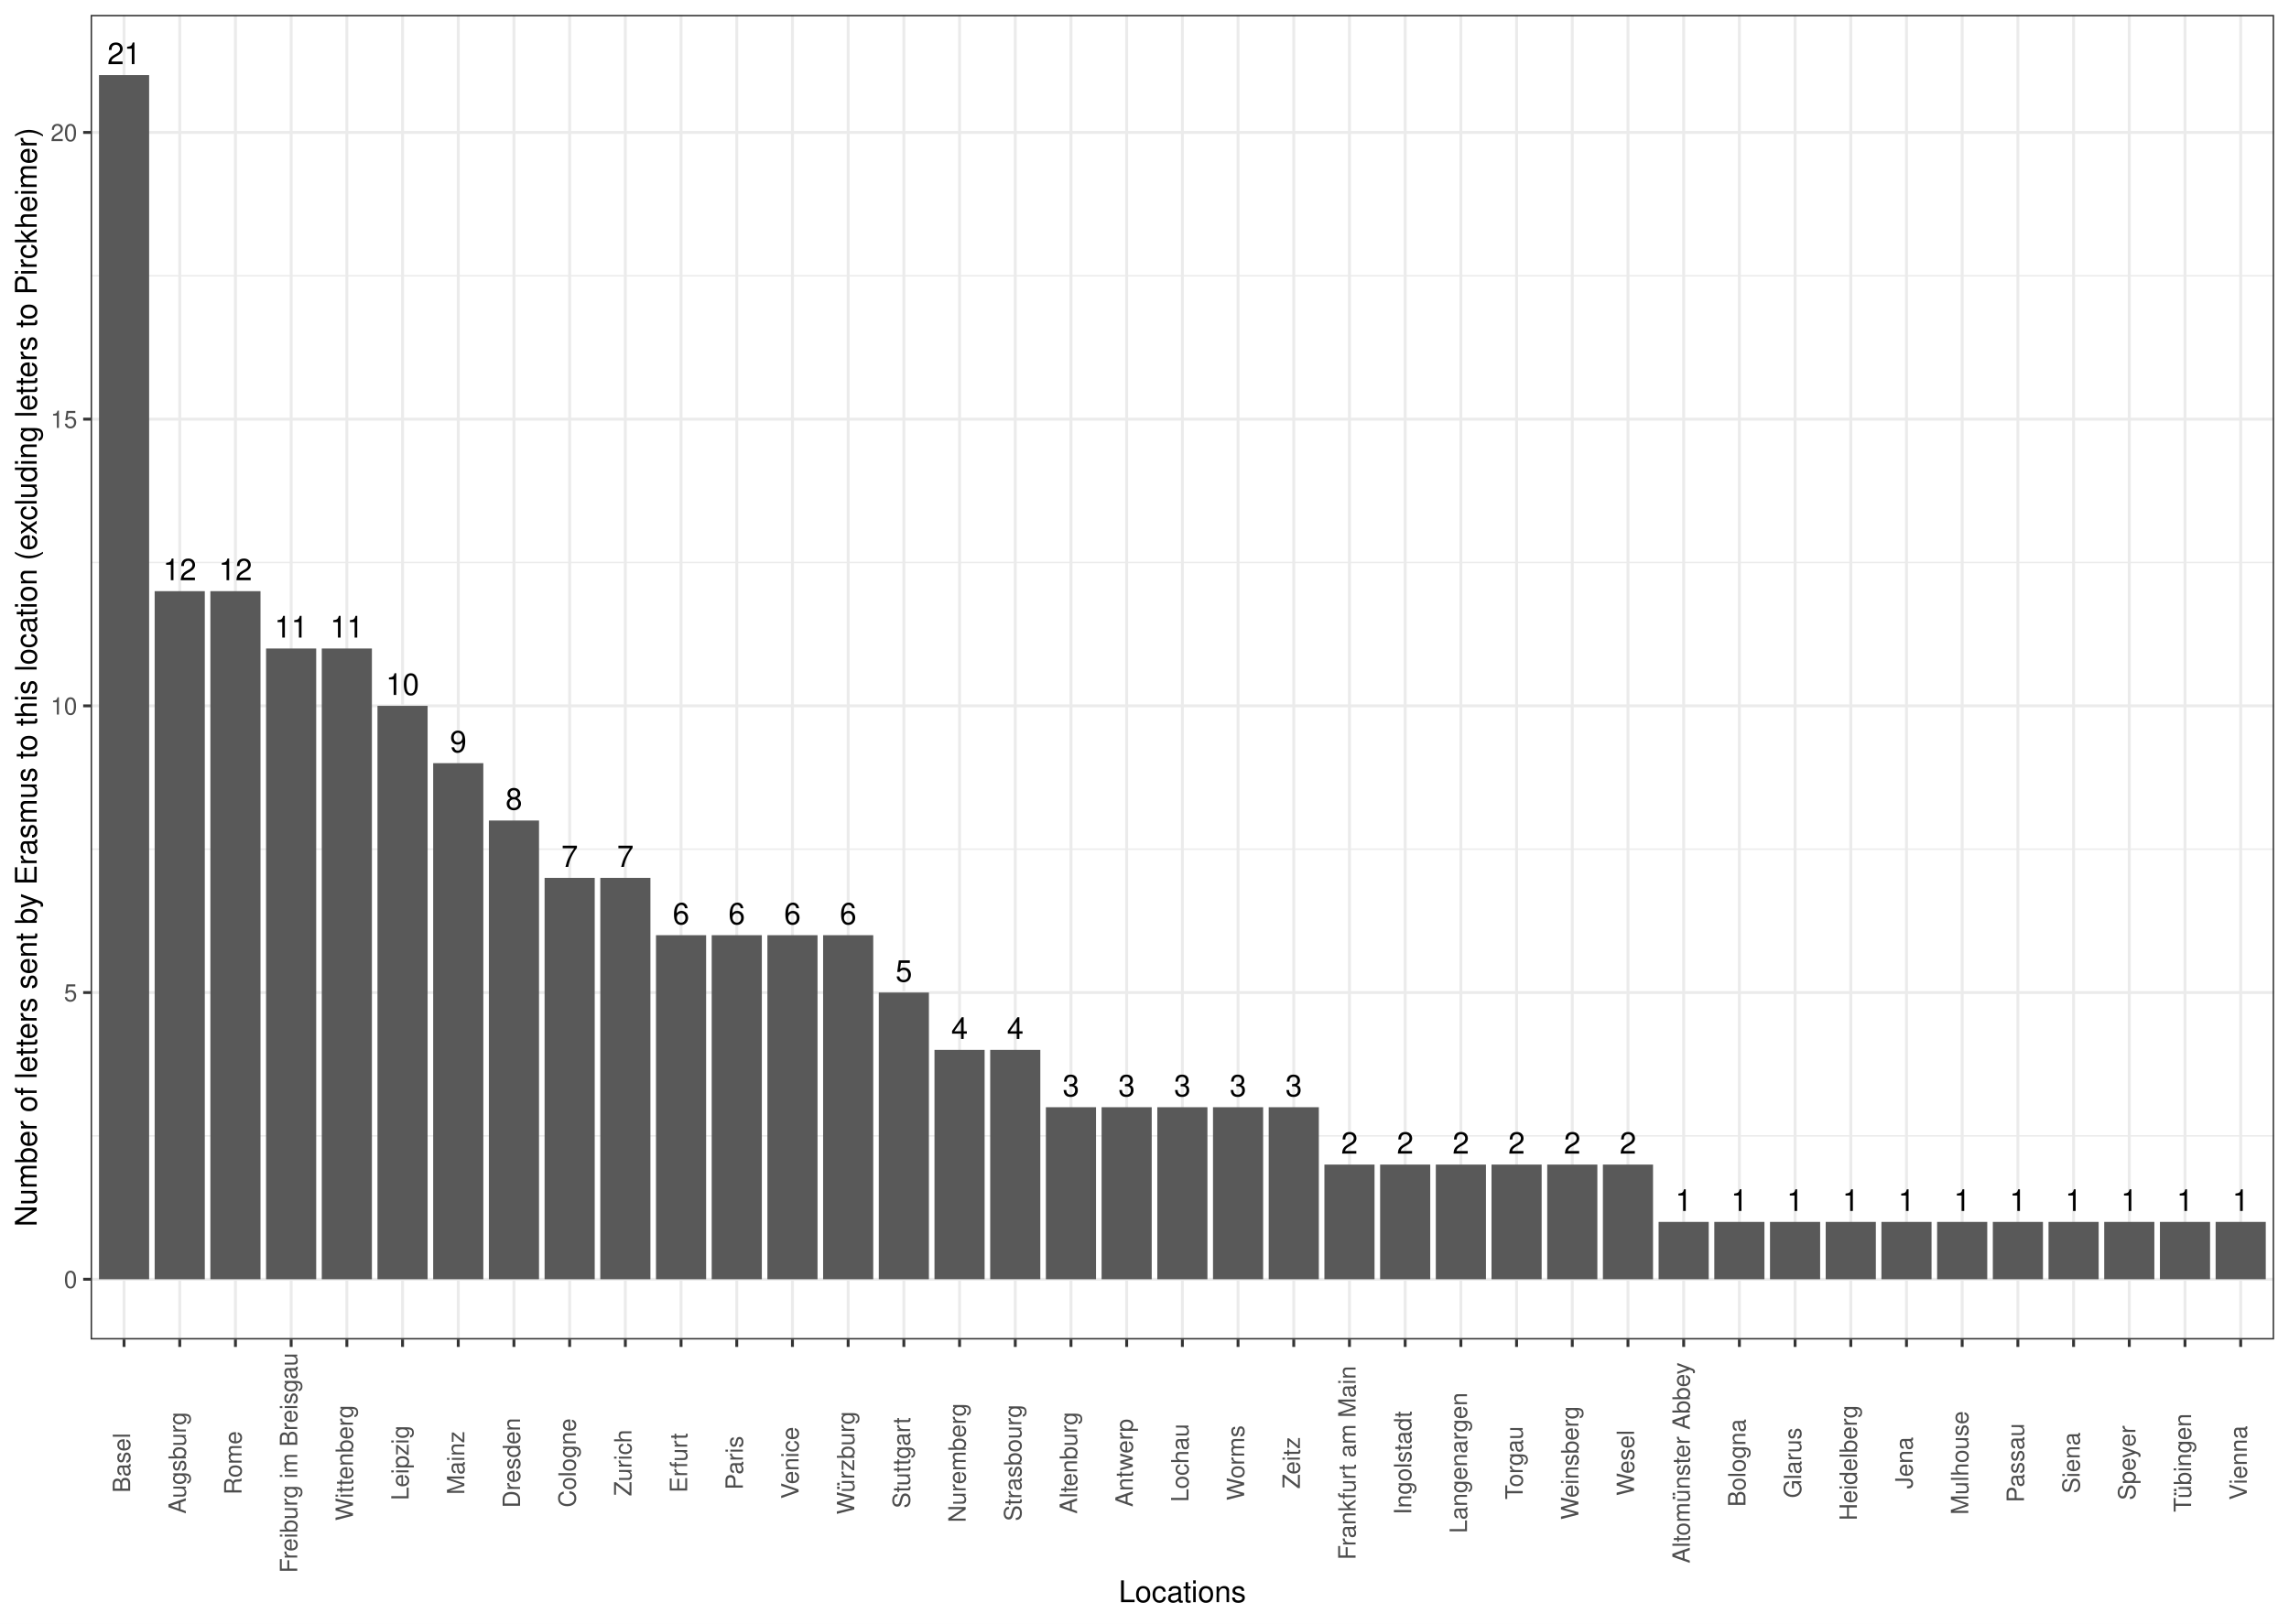
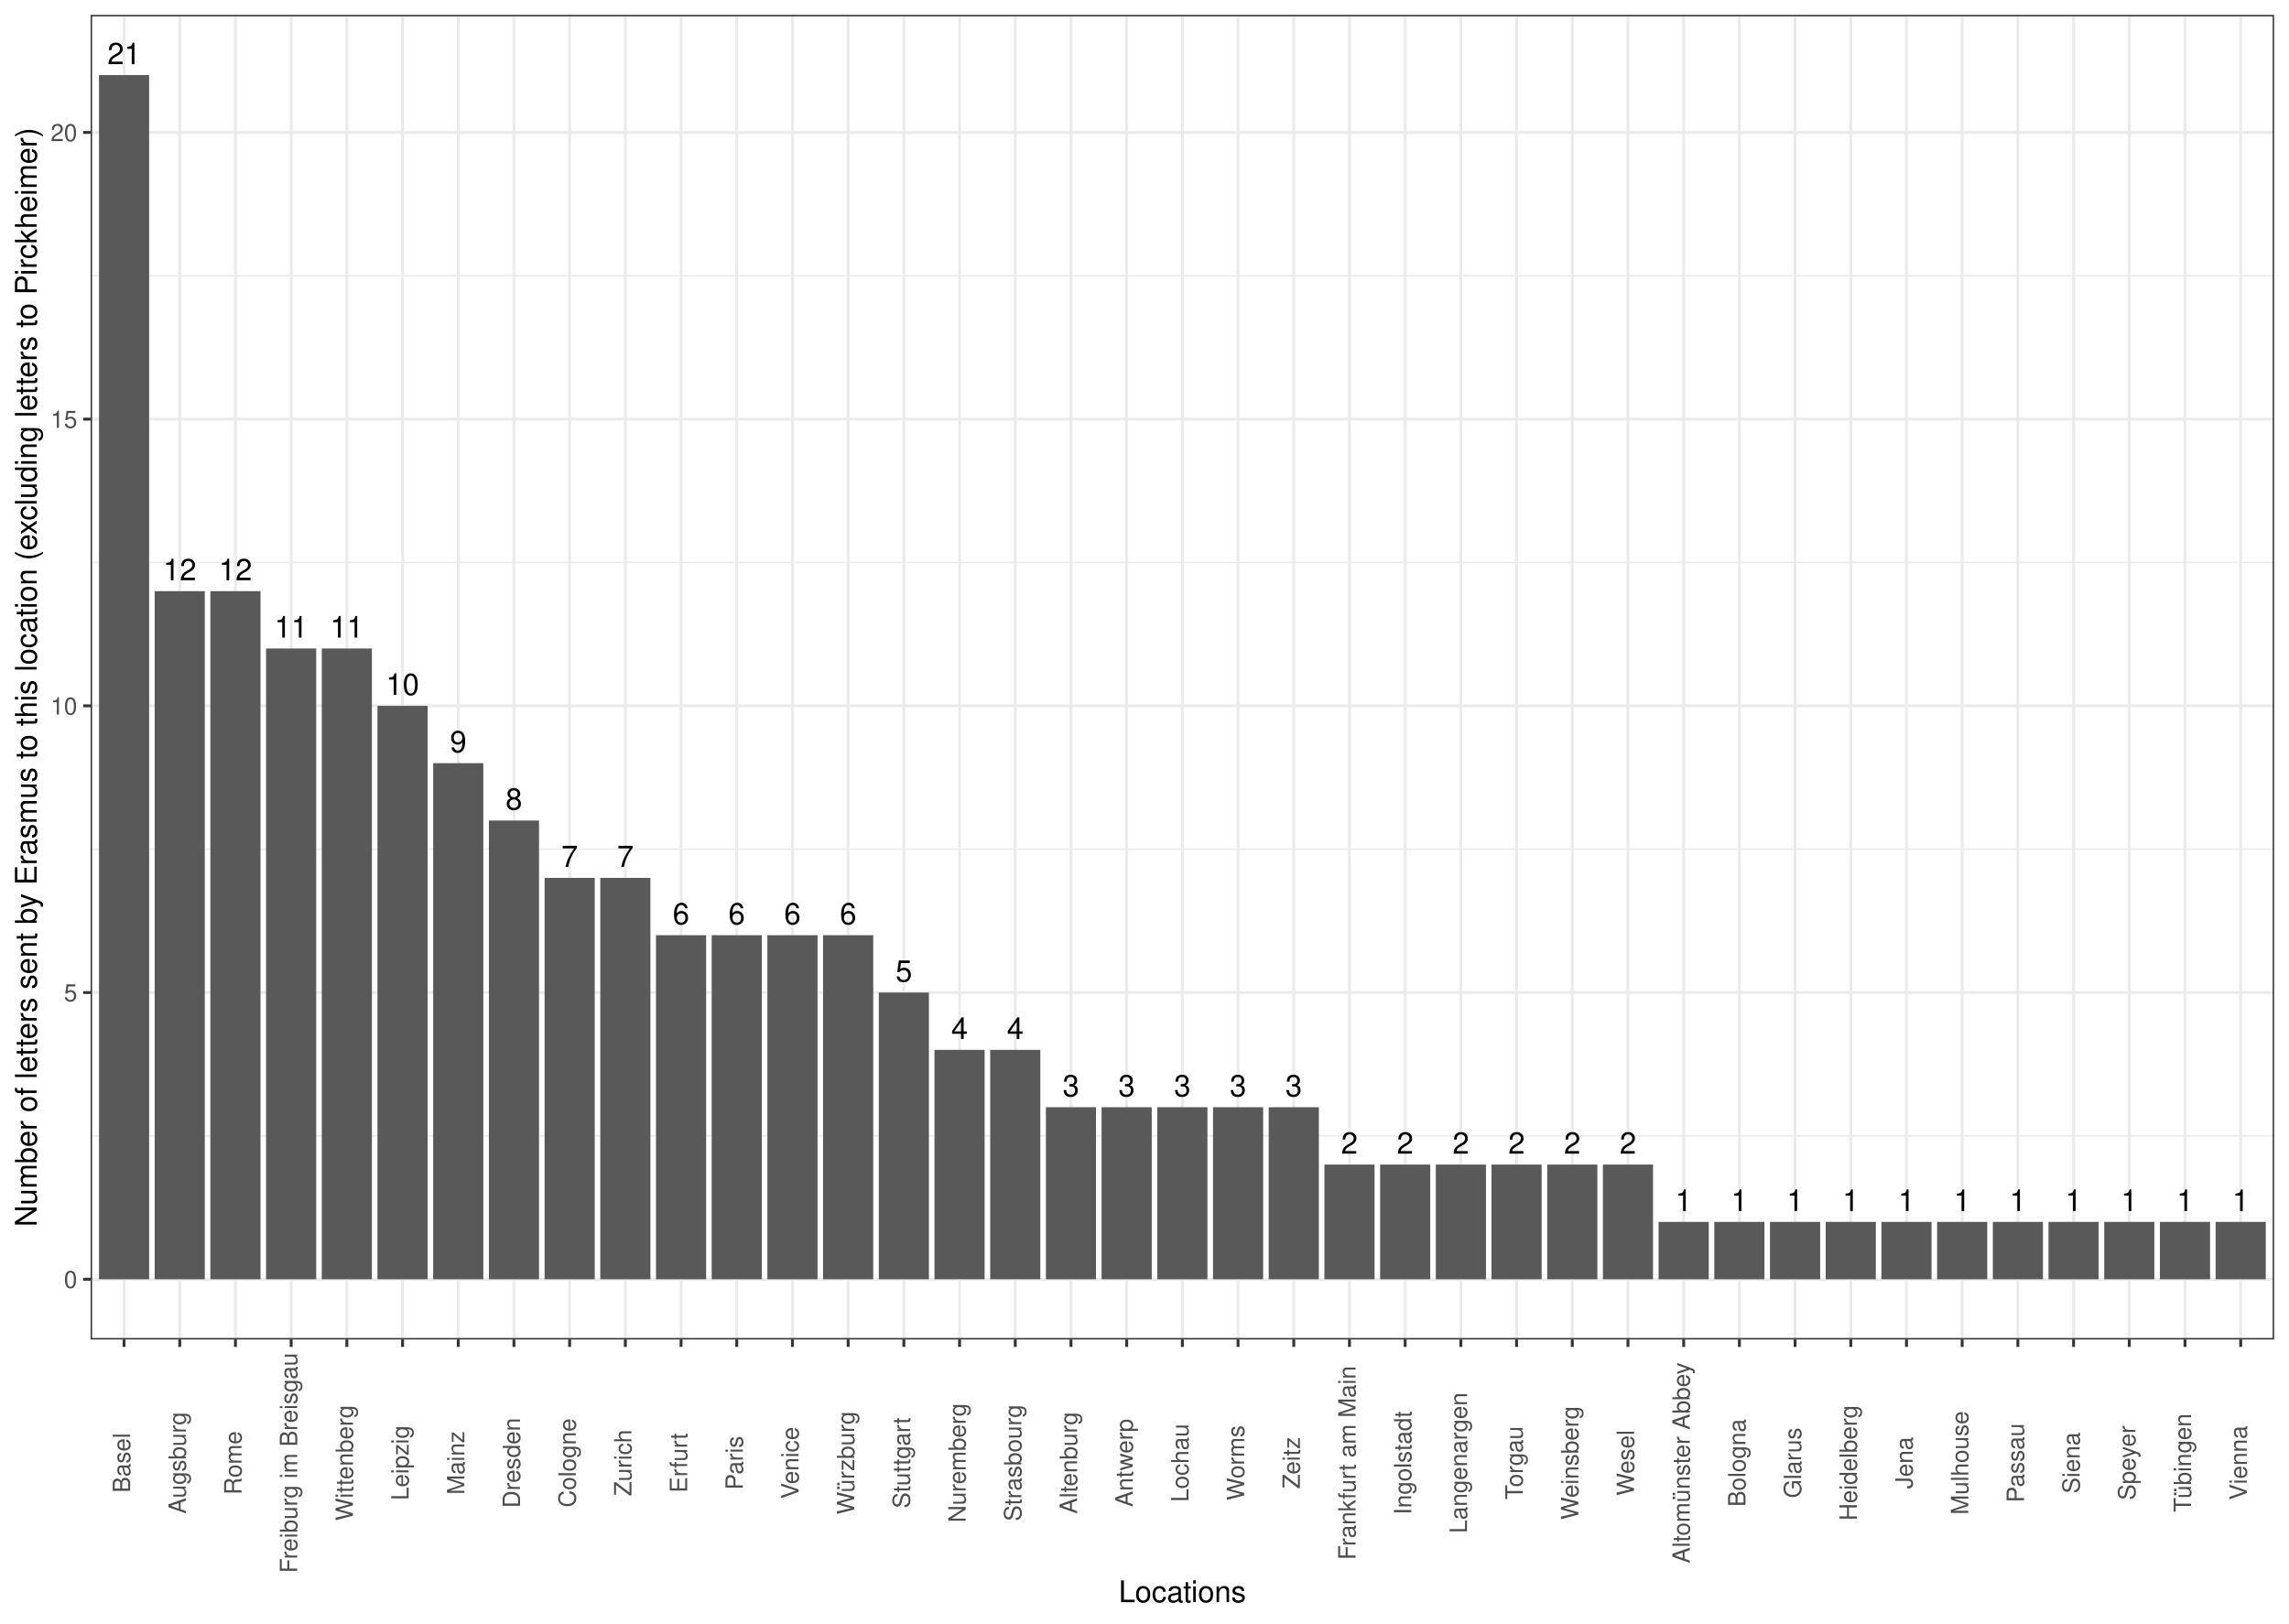
<svg xmlns="http://www.w3.org/2000/svg" width="842.40pt" height="597.60pt" viewBox="0 0 842.40 597.60">
  <g class="svglite">
    <defs>
      <style type="text/css">
    .svglite line, .svglite polyline, .svglite polygon, .svglite path, .svglite rect, .svglite circle {
      fill: none;
      stroke: #000000;
      stroke-linecap: round;
      stroke-linejoin: round;
      stroke-miterlimit: 10.00;
    }
    .svglite text {
      white-space: pre;
    }
    .svglite g.glyphgroup path {
      fill: inherit;
      stroke: none;
    }
  </style>
    </defs>
    <rect width="100%" height="100%" style="stroke: none; fill: #FFFFFF;" />
    <defs>
      <clipPath id="cpMC4wMHw4NDIuNDB8MC4wMHw1OTcuNjA=">
        <rect x="0.00" y="0.00" width="842.40" height="597.60" />
      </clipPath>
    </defs>
    <g clip-path="url(#cpMC4wMHw4NDIuNDB8MC4wMHw1OTcuNjA=)">
      <rect x="0.00" y="-0" width="842.40" height="597.60" style="stroke-width: 1.07; stroke: #FFFFFF; fill: #FFFFFF;" />
    </g>
    <defs>
      <clipPath id="cpMzMuMzV8ODM2LjkyfDUuNDh8NDkzLjAz">
        <rect x="33.35" y="5.48" width="803.57" height="487.55" />
      </clipPath>
    </defs>
    <g clip-path="url(#cpMzMuMzV8ODM2LjkyfDUuNDh8NDkzLjAz)">
      <rect x="33.35" y="5.48" width="803.57" height="487.55" style="stroke-width: 1.07; stroke: none; fill: #FFFFFF;" />
      <polyline points="33.35,418.10 836.92,418.10 " style="stroke-width: 0.53; stroke: #EBEBEB; stroke-linecap: butt;" />
      <polyline points="33.35,312.57 836.92,312.57 " style="stroke-width: 0.53; stroke: #EBEBEB; stroke-linecap: butt;" />
      <polyline points="33.35,207.04 836.92,207.04 " style="stroke-width: 0.53; stroke: #EBEBEB; stroke-linecap: butt;" />
      <polyline points="33.35,101.51 836.92,101.51 " style="stroke-width: 0.53; stroke: #EBEBEB; stroke-linecap: butt;" />
      <polyline points="33.35,470.87 836.92,470.87 " style="stroke-width: 1.07; stroke: #EBEBEB; stroke-linecap: butt;" />
      <polyline points="33.35,365.34 836.92,365.34 " style="stroke-width: 1.07; stroke: #EBEBEB; stroke-linecap: butt;" />
      <polyline points="33.35,259.81 836.92,259.81 " style="stroke-width: 1.07; stroke: #EBEBEB; stroke-linecap: butt;" />
      <polyline points="33.35,154.28 836.92,154.28 " style="stroke-width: 1.07; stroke: #EBEBEB; stroke-linecap: butt;" />
      <polyline points="33.35,48.75 836.92,48.75 " style="stroke-width: 1.07; stroke: #EBEBEB; stroke-linecap: butt;" />
      <polyline points="45.65,493.03 45.65,5.48 " style="stroke-width: 1.07; stroke: #EBEBEB; stroke-linecap: butt;" />
      <polyline points="66.15,493.03 66.15,5.48 " style="stroke-width: 1.07; stroke: #EBEBEB; stroke-linecap: butt;" />
      <polyline points="86.65,493.03 86.65,5.48 " style="stroke-width: 1.07; stroke: #EBEBEB; stroke-linecap: butt;" />
      <polyline points="107.15,493.03 107.15,5.48 " style="stroke-width: 1.07; stroke: #EBEBEB; stroke-linecap: butt;" />
      <polyline points="127.65,493.03 127.65,5.48 " style="stroke-width: 1.07; stroke: #EBEBEB; stroke-linecap: butt;" />
      <polyline points="148.15,493.03 148.15,5.48 " style="stroke-width: 1.07; stroke: #EBEBEB; stroke-linecap: butt;" />
      <polyline points="168.65,493.03 168.65,5.48 " style="stroke-width: 1.07; stroke: #EBEBEB; stroke-linecap: butt;" />
      <polyline points="189.14,493.03 189.14,5.48 " style="stroke-width: 1.07; stroke: #EBEBEB; stroke-linecap: butt;" />
      <polyline points="209.64,493.03 209.64,5.48 " style="stroke-width: 1.07; stroke: #EBEBEB; stroke-linecap: butt;" />
      <polyline points="230.14,493.03 230.14,5.48 " style="stroke-width: 1.07; stroke: #EBEBEB; stroke-linecap: butt;" />
      <polyline points="250.64,493.03 250.64,5.48 " style="stroke-width: 1.07; stroke: #EBEBEB; stroke-linecap: butt;" />
      <polyline points="271.14,493.03 271.14,5.48 " style="stroke-width: 1.07; stroke: #EBEBEB; stroke-linecap: butt;" />
      <polyline points="291.64,493.03 291.64,5.48 " style="stroke-width: 1.07; stroke: #EBEBEB; stroke-linecap: butt;" />
      <polyline points="312.14,493.03 312.14,5.48 " style="stroke-width: 1.07; stroke: #EBEBEB; stroke-linecap: butt;" />
      <polyline points="332.64,493.03 332.64,5.48 " style="stroke-width: 1.07; stroke: #EBEBEB; stroke-linecap: butt;" />
      <polyline points="353.14,493.03 353.14,5.48 " style="stroke-width: 1.07; stroke: #EBEBEB; stroke-linecap: butt;" />
      <polyline points="373.64,493.03 373.64,5.48 " style="stroke-width: 1.07; stroke: #EBEBEB; stroke-linecap: butt;" />
      <polyline points="394.14,493.03 394.14,5.48 " style="stroke-width: 1.07; stroke: #EBEBEB; stroke-linecap: butt;" />
      <polyline points="414.64,493.03 414.64,5.48 " style="stroke-width: 1.07; stroke: #EBEBEB; stroke-linecap: butt;" />
      <polyline points="435.14,493.03 435.14,5.48 " style="stroke-width: 1.07; stroke: #EBEBEB; stroke-linecap: butt;" />
      <polyline points="455.63,493.03 455.63,5.48 " style="stroke-width: 1.07; stroke: #EBEBEB; stroke-linecap: butt;" />
      <polyline points="476.13,493.03 476.13,5.48 " style="stroke-width: 1.07; stroke: #EBEBEB; stroke-linecap: butt;" />
      <polyline points="496.63,493.03 496.63,5.48 " style="stroke-width: 1.07; stroke: #EBEBEB; stroke-linecap: butt;" />
      <polyline points="517.13,493.03 517.13,5.48 " style="stroke-width: 1.07; stroke: #EBEBEB; stroke-linecap: butt;" />
      <polyline points="537.63,493.03 537.63,5.48 " style="stroke-width: 1.07; stroke: #EBEBEB; stroke-linecap: butt;" />
      <polyline points="558.13,493.03 558.13,5.48 " style="stroke-width: 1.07; stroke: #EBEBEB; stroke-linecap: butt;" />
      <polyline points="578.63,493.03 578.63,5.48 " style="stroke-width: 1.07; stroke: #EBEBEB; stroke-linecap: butt;" />
      <polyline points="599.13,493.03 599.13,5.48 " style="stroke-width: 1.07; stroke: #EBEBEB; stroke-linecap: butt;" />
      <polyline points="619.63,493.03 619.63,5.48 " style="stroke-width: 1.07; stroke: #EBEBEB; stroke-linecap: butt;" />
      <polyline points="640.13,493.03 640.13,5.48 " style="stroke-width: 1.07; stroke: #EBEBEB; stroke-linecap: butt;" />
      <polyline points="660.63,493.03 660.63,5.48 " style="stroke-width: 1.07; stroke: #EBEBEB; stroke-linecap: butt;" />
      <polyline points="681.13,493.03 681.13,5.48 " style="stroke-width: 1.07; stroke: #EBEBEB; stroke-linecap: butt;" />
      <polyline points="701.63,493.03 701.63,5.48 " style="stroke-width: 1.07; stroke: #EBEBEB; stroke-linecap: butt;" />
      <polyline points="722.12,493.03 722.12,5.48 " style="stroke-width: 1.07; stroke: #EBEBEB; stroke-linecap: butt;" />
      <polyline points="742.62,493.03 742.62,5.48 " style="stroke-width: 1.07; stroke: #EBEBEB; stroke-linecap: butt;" />
      <polyline points="763.12,493.03 763.12,5.48 " style="stroke-width: 1.07; stroke: #EBEBEB; stroke-linecap: butt;" />
      <polyline points="783.62,493.03 783.62,5.48 " style="stroke-width: 1.07; stroke: #EBEBEB; stroke-linecap: butt;" />
      <polyline points="804.12,493.03 804.12,5.48 " style="stroke-width: 1.07; stroke: #EBEBEB; stroke-linecap: butt;" />
      <polyline points="824.62,493.03 824.62,5.48 " style="stroke-width: 1.07; stroke: #EBEBEB; stroke-linecap: butt;" />
      <rect x="36.43" y="27.64" width="18.45" height="443.23" style="stroke-width: 1.07; stroke: none; stroke-linecap: butt; stroke-linejoin: miter; fill: #595959;" />
      <rect x="56.92" y="217.60" width="18.45" height="253.27" style="stroke-width: 1.07; stroke: none; stroke-linecap: butt; stroke-linejoin: miter; fill: #595959;" />
      <rect x="77.42" y="217.60" width="18.45" height="253.27" style="stroke-width: 1.07; stroke: none; stroke-linecap: butt; stroke-linejoin: miter; fill: #595959;" />
      <rect x="118.42" y="238.70" width="18.45" height="232.17" style="stroke-width: 1.07; stroke: none; stroke-linecap: butt; stroke-linejoin: miter; fill: #595959;" />
      <rect x="97.92" y="238.70" width="18.45" height="232.17" style="stroke-width: 1.07; stroke: none; stroke-linecap: butt; stroke-linejoin: miter; fill: #595959;" />
      <rect x="138.92" y="259.81" width="18.45" height="211.06" style="stroke-width: 1.07; stroke: none; stroke-linecap: butt; stroke-linejoin: miter; fill: #595959;" />
      <rect x="159.42" y="280.91" width="18.45" height="189.96" style="stroke-width: 1.07; stroke: none; stroke-linecap: butt; stroke-linejoin: miter; fill: #595959;" />
      <rect x="179.92" y="302.02" width="18.45" height="168.85" style="stroke-width: 1.07; stroke: none; stroke-linecap: butt; stroke-linejoin: miter; fill: #595959;" />
      <rect x="200.42" y="323.13" width="18.45" height="147.74" style="stroke-width: 1.07; stroke: none; stroke-linecap: butt; stroke-linejoin: miter; fill: #595959;" />
      <rect x="220.92" y="323.13" width="18.45" height="147.74" style="stroke-width: 1.07; stroke: none; stroke-linecap: butt; stroke-linejoin: miter; fill: #595959;" />
      <rect x="302.92" y="344.23" width="18.45" height="126.64" style="stroke-width: 1.07; stroke: none; stroke-linecap: butt; stroke-linejoin: miter; fill: #595959;" />
      <rect x="282.42" y="344.23" width="18.45" height="126.64" style="stroke-width: 1.07; stroke: none; stroke-linecap: butt; stroke-linejoin: miter; fill: #595959;" />
      <rect x="241.42" y="344.23" width="18.45" height="126.64" style="stroke-width: 1.07; stroke: none; stroke-linecap: butt; stroke-linejoin: miter; fill: #595959;" />
      <rect x="261.92" y="344.23" width="18.45" height="126.64" style="stroke-width: 1.07; stroke: none; stroke-linecap: butt; stroke-linejoin: miter; fill: #595959;" />
      <rect x="323.41" y="365.34" width="18.45" height="105.53" style="stroke-width: 1.07; stroke: none; stroke-linecap: butt; stroke-linejoin: miter; fill: #595959;" />
      <rect x="343.91" y="386.44" width="18.45" height="84.42" style="stroke-width: 1.07; stroke: none; stroke-linecap: butt; stroke-linejoin: miter; fill: #595959;" />
      <rect x="364.41" y="386.44" width="18.45" height="84.42" style="stroke-width: 1.07; stroke: none; stroke-linecap: butt; stroke-linejoin: miter; fill: #595959;" />
      <rect x="466.91" y="407.55" width="18.45" height="63.32" style="stroke-width: 1.07; stroke: none; stroke-linecap: butt; stroke-linejoin: miter; fill: #595959;" />
      <rect x="425.91" y="407.55" width="18.45" height="63.32" style="stroke-width: 1.07; stroke: none; stroke-linecap: butt; stroke-linejoin: miter; fill: #595959;" />
      <rect x="384.91" y="407.55" width="18.45" height="63.32" style="stroke-width: 1.07; stroke: none; stroke-linecap: butt; stroke-linejoin: miter; fill: #595959;" />
      <rect x="405.41" y="407.55" width="18.45" height="63.32" style="stroke-width: 1.07; stroke: none; stroke-linecap: butt; stroke-linejoin: miter; fill: #595959;" />
      <rect x="446.41" y="407.55" width="18.45" height="63.32" style="stroke-width: 1.07; stroke: none; stroke-linecap: butt; stroke-linejoin: miter; fill: #595959;" />
      <rect x="548.91" y="428.66" width="18.45" height="42.21" style="stroke-width: 1.07; stroke: none; stroke-linecap: butt; stroke-linejoin: miter; fill: #595959;" />
      <rect x="569.41" y="428.66" width="18.45" height="42.21" style="stroke-width: 1.07; stroke: none; stroke-linecap: butt; stroke-linejoin: miter; fill: #595959;" />
      <rect x="589.90" y="428.66" width="18.45" height="42.21" style="stroke-width: 1.07; stroke: none; stroke-linecap: butt; stroke-linejoin: miter; fill: #595959;" />
      <rect x="487.41" y="428.66" width="18.45" height="42.21" style="stroke-width: 1.07; stroke: none; stroke-linecap: butt; stroke-linejoin: miter; fill: #595959;" />
      <rect x="528.41" y="428.66" width="18.45" height="42.21" style="stroke-width: 1.07; stroke: none; stroke-linecap: butt; stroke-linejoin: miter; fill: #595959;" />
      <rect x="507.91" y="428.66" width="18.45" height="42.21" style="stroke-width: 1.07; stroke: none; stroke-linecap: butt; stroke-linejoin: miter; fill: #595959;" />
      <rect x="815.40" y="449.76" width="18.45" height="21.11" style="stroke-width: 1.07; stroke: none; stroke-linecap: butt; stroke-linejoin: miter; fill: #595959;" />
      <rect x="794.90" y="449.76" width="18.45" height="21.11" style="stroke-width: 1.07; stroke: none; stroke-linecap: butt; stroke-linejoin: miter; fill: #595959;" />
      <rect x="753.90" y="449.76" width="18.45" height="21.11" style="stroke-width: 1.07; stroke: none; stroke-linecap: butt; stroke-linejoin: miter; fill: #595959;" />
      <rect x="630.90" y="449.76" width="18.45" height="21.11" style="stroke-width: 1.07; stroke: none; stroke-linecap: butt; stroke-linejoin: miter; fill: #595959;" />
      <rect x="774.40" y="449.76" width="18.45" height="21.11" style="stroke-width: 1.07; stroke: none; stroke-linecap: butt; stroke-linejoin: miter; fill: #595959;" />
      <rect x="671.90" y="449.76" width="18.45" height="21.11" style="stroke-width: 1.07; stroke: none; stroke-linecap: butt; stroke-linejoin: miter; fill: #595959;" />
      <rect x="651.40" y="449.76" width="18.45" height="21.11" style="stroke-width: 1.07; stroke: none; stroke-linecap: butt; stroke-linejoin: miter; fill: #595959;" />
      <rect x="610.40" y="449.76" width="18.45" height="21.11" style="stroke-width: 1.07; stroke: none; stroke-linecap: butt; stroke-linejoin: miter; fill: #595959;" />
      <rect x="712.90" y="449.76" width="18.45" height="21.11" style="stroke-width: 1.07; stroke: none; stroke-linecap: butt; stroke-linejoin: miter; fill: #595959;" />
      <rect x="692.40" y="449.76" width="18.45" height="21.11" style="stroke-width: 1.07; stroke: none; stroke-linecap: butt; stroke-linejoin: miter; fill: #595959;" />
      <rect x="733.40" y="449.76" width="18.45" height="21.11" style="stroke-width: 1.07; stroke: none; stroke-linecap: butt; stroke-linejoin: miter; fill: #595959;" />
-       <text x="45.65" y="23.62" text-anchor="middle" style="font-size: 11.04px; font-family: &quot;Nimbus Sans&quot;;" textLength="12.28px" lengthAdjust="spacingAndGlyphs">21</text>
-       <text x="66.15" y="213.57" text-anchor="middle" style="font-size: 11.04px; font-family: &quot;Nimbus Sans&quot;;" textLength="12.28px" lengthAdjust="spacingAndGlyphs">12</text>
-       <text x="86.65" y="213.57" text-anchor="middle" style="font-size: 11.04px; font-family: &quot;Nimbus Sans&quot;;" textLength="12.28px" lengthAdjust="spacingAndGlyphs">12</text>
-       <text x="127.65" y="234.68" text-anchor="middle" style="font-size: 11.04px; font-family: &quot;Nimbus Sans&quot;;" textLength="12.28px" lengthAdjust="spacingAndGlyphs">11</text>
-       <text x="107.15" y="234.68" text-anchor="middle" style="font-size: 11.04px; font-family: &quot;Nimbus Sans&quot;;" textLength="12.28px" lengthAdjust="spacingAndGlyphs">11</text>
-       <text x="148.15" y="255.79" text-anchor="middle" style="font-size: 11.04px; font-family: &quot;Nimbus Sans&quot;;" textLength="12.28px" lengthAdjust="spacingAndGlyphs">10</text>
-       <text x="168.65" y="276.89" text-anchor="middle" style="font-size: 11.04px; font-family: &quot;Nimbus Sans&quot;;" textLength="6.14px" lengthAdjust="spacingAndGlyphs">9</text>
-       <text x="189.14" y="298.00" text-anchor="middle" style="font-size: 11.04px; font-family: &quot;Nimbus Sans&quot;;" textLength="6.14px" lengthAdjust="spacingAndGlyphs">8</text>
-       <text x="209.64" y="319.11" text-anchor="middle" style="font-size: 11.04px; font-family: &quot;Nimbus Sans&quot;;" textLength="6.14px" lengthAdjust="spacingAndGlyphs">7</text>
-       <text x="230.14" y="319.11" text-anchor="middle" style="font-size: 11.04px; font-family: &quot;Nimbus Sans&quot;;" textLength="6.14px" lengthAdjust="spacingAndGlyphs">7</text>
-       <text x="312.14" y="340.21" text-anchor="middle" style="font-size: 11.04px; font-family: &quot;Nimbus Sans&quot;;" textLength="6.14px" lengthAdjust="spacingAndGlyphs">6</text>
-       <text x="291.64" y="340.21" text-anchor="middle" style="font-size: 11.04px; font-family: &quot;Nimbus Sans&quot;;" textLength="6.14px" lengthAdjust="spacingAndGlyphs">6</text>
-       <text x="250.64" y="340.21" text-anchor="middle" style="font-size: 11.04px; font-family: &quot;Nimbus Sans&quot;;" textLength="6.14px" lengthAdjust="spacingAndGlyphs">6</text>
-       <text x="271.14" y="340.21" text-anchor="middle" style="font-size: 11.04px; font-family: &quot;Nimbus Sans&quot;;" textLength="6.14px" lengthAdjust="spacingAndGlyphs">6</text>
-       <text x="332.64" y="361.32" text-anchor="middle" style="font-size: 11.04px; font-family: &quot;Nimbus Sans&quot;;" textLength="6.14px" lengthAdjust="spacingAndGlyphs">5</text>
-       <text x="353.14" y="382.42" text-anchor="middle" style="font-size: 11.04px; font-family: &quot;Nimbus Sans&quot;;" textLength="6.14px" lengthAdjust="spacingAndGlyphs">4</text>
-       <text x="373.64" y="382.42" text-anchor="middle" style="font-size: 11.04px; font-family: &quot;Nimbus Sans&quot;;" textLength="6.14px" lengthAdjust="spacingAndGlyphs">4</text>
-       <text x="476.13" y="403.53" text-anchor="middle" style="font-size: 11.04px; font-family: &quot;Nimbus Sans&quot;;" textLength="6.14px" lengthAdjust="spacingAndGlyphs">3</text>
-       <text x="435.14" y="403.53" text-anchor="middle" style="font-size: 11.04px; font-family: &quot;Nimbus Sans&quot;;" textLength="6.14px" lengthAdjust="spacingAndGlyphs">3</text>
-       <text x="394.14" y="403.53" text-anchor="middle" style="font-size: 11.04px; font-family: &quot;Nimbus Sans&quot;;" textLength="6.14px" lengthAdjust="spacingAndGlyphs">3</text>
-       <text x="414.64" y="403.53" text-anchor="middle" style="font-size: 11.04px; font-family: &quot;Nimbus Sans&quot;;" textLength="6.14px" lengthAdjust="spacingAndGlyphs">3</text>
-       <text x="455.63" y="403.53" text-anchor="middle" style="font-size: 11.04px; font-family: &quot;Nimbus Sans&quot;;" textLength="6.14px" lengthAdjust="spacingAndGlyphs">3</text>
-       <text x="558.13" y="424.64" text-anchor="middle" style="font-size: 11.04px; font-family: &quot;Nimbus Sans&quot;;" textLength="6.14px" lengthAdjust="spacingAndGlyphs">2</text>
-       <text x="578.63" y="424.64" text-anchor="middle" style="font-size: 11.04px; font-family: &quot;Nimbus Sans&quot;;" textLength="6.14px" lengthAdjust="spacingAndGlyphs">2</text>
-       <text x="599.13" y="424.64" text-anchor="middle" style="font-size: 11.04px; font-family: &quot;Nimbus Sans&quot;;" textLength="6.14px" lengthAdjust="spacingAndGlyphs">2</text>
-       <text x="496.63" y="424.64" text-anchor="middle" style="font-size: 11.04px; font-family: &quot;Nimbus Sans&quot;;" textLength="6.14px" lengthAdjust="spacingAndGlyphs">2</text>
-       <text x="537.63" y="424.64" text-anchor="middle" style="font-size: 11.04px; font-family: &quot;Nimbus Sans&quot;;" textLength="6.14px" lengthAdjust="spacingAndGlyphs">2</text>
-       <text x="517.13" y="424.64" text-anchor="middle" style="font-size: 11.04px; font-family: &quot;Nimbus Sans&quot;;" textLength="6.14px" lengthAdjust="spacingAndGlyphs">2</text>
-       <text x="824.62" y="445.74" text-anchor="middle" style="font-size: 11.04px; font-family: &quot;Nimbus Sans&quot;;" textLength="6.14px" lengthAdjust="spacingAndGlyphs">1</text>
-       <text x="804.12" y="445.74" text-anchor="middle" style="font-size: 11.04px; font-family: &quot;Nimbus Sans&quot;;" textLength="6.14px" lengthAdjust="spacingAndGlyphs">1</text>
-       <text x="763.12" y="445.74" text-anchor="middle" style="font-size: 11.04px; font-family: &quot;Nimbus Sans&quot;;" textLength="6.14px" lengthAdjust="spacingAndGlyphs">1</text>
-       <text x="640.13" y="445.74" text-anchor="middle" style="font-size: 11.04px; font-family: &quot;Nimbus Sans&quot;;" textLength="6.14px" lengthAdjust="spacingAndGlyphs">1</text>
-       <text x="783.62" y="445.74" text-anchor="middle" style="font-size: 11.04px; font-family: &quot;Nimbus Sans&quot;;" textLength="6.14px" lengthAdjust="spacingAndGlyphs">1</text>
-       <text x="681.13" y="445.74" text-anchor="middle" style="font-size: 11.04px; font-family: &quot;Nimbus Sans&quot;;" textLength="6.14px" lengthAdjust="spacingAndGlyphs">1</text>
-       <text x="660.63" y="445.74" text-anchor="middle" style="font-size: 11.04px; font-family: &quot;Nimbus Sans&quot;;" textLength="6.14px" lengthAdjust="spacingAndGlyphs">1</text>
-       <text x="619.63" y="445.74" text-anchor="middle" style="font-size: 11.04px; font-family: &quot;Nimbus Sans&quot;;" textLength="6.14px" lengthAdjust="spacingAndGlyphs">1</text>
-       <text x="722.12" y="445.74" text-anchor="middle" style="font-size: 11.04px; font-family: &quot;Nimbus Sans&quot;;" textLength="6.14px" lengthAdjust="spacingAndGlyphs">1</text>
-       <text x="701.63" y="445.74" text-anchor="middle" style="font-size: 11.04px; font-family: &quot;Nimbus Sans&quot;;" textLength="6.14px" lengthAdjust="spacingAndGlyphs">1</text>
-       <text x="742.62" y="445.74" text-anchor="middle" style="font-size: 11.04px; font-family: &quot;Nimbus Sans&quot;;" textLength="6.14px" lengthAdjust="spacingAndGlyphs">1</text>
+       <text x="45.65" y="23.63" text-anchor="middle" style="font-size: 11.00px; font-family: &quot;Nimbus Sans&quot;;" textLength="12.22px" lengthAdjust="spacingAndGlyphs">21</text>
+       <text x="66.15" y="213.59" text-anchor="middle" style="font-size: 11.00px; font-family: &quot;Nimbus Sans&quot;;" textLength="12.22px" lengthAdjust="spacingAndGlyphs">12</text>
+       <text x="86.65" y="213.59" text-anchor="middle" style="font-size: 11.00px; font-family: &quot;Nimbus Sans&quot;;" textLength="12.22px" lengthAdjust="spacingAndGlyphs">12</text>
+       <text x="127.65" y="234.69" text-anchor="middle" style="font-size: 11.00px; font-family: &quot;Nimbus Sans&quot;;" textLength="12.22px" lengthAdjust="spacingAndGlyphs">11</text>
+       <text x="107.15" y="234.69" text-anchor="middle" style="font-size: 11.00px; font-family: &quot;Nimbus Sans&quot;;" textLength="12.22px" lengthAdjust="spacingAndGlyphs">11</text>
+       <text x="148.15" y="255.80" text-anchor="middle" style="font-size: 11.00px; font-family: &quot;Nimbus Sans&quot;;" textLength="12.22px" lengthAdjust="spacingAndGlyphs">10</text>
+       <text x="168.65" y="276.90" text-anchor="middle" style="font-size: 11.00px; font-family: &quot;Nimbus Sans&quot;;" textLength="6.11px" lengthAdjust="spacingAndGlyphs">9</text>
+       <text x="189.14" y="298.01" text-anchor="middle" style="font-size: 11.00px; font-family: &quot;Nimbus Sans&quot;;" textLength="6.11px" lengthAdjust="spacingAndGlyphs">8</text>
+       <text x="209.64" y="319.12" text-anchor="middle" style="font-size: 11.00px; font-family: &quot;Nimbus Sans&quot;;" textLength="6.11px" lengthAdjust="spacingAndGlyphs">7</text>
+       <text x="230.14" y="319.12" text-anchor="middle" style="font-size: 11.00px; font-family: &quot;Nimbus Sans&quot;;" textLength="6.11px" lengthAdjust="spacingAndGlyphs">7</text>
+       <text x="312.14" y="340.22" text-anchor="middle" style="font-size: 11.00px; font-family: &quot;Nimbus Sans&quot;;" textLength="6.11px" lengthAdjust="spacingAndGlyphs">6</text>
+       <text x="291.64" y="340.22" text-anchor="middle" style="font-size: 11.00px; font-family: &quot;Nimbus Sans&quot;;" textLength="6.11px" lengthAdjust="spacingAndGlyphs">6</text>
+       <text x="250.64" y="340.22" text-anchor="middle" style="font-size: 11.00px; font-family: &quot;Nimbus Sans&quot;;" textLength="6.11px" lengthAdjust="spacingAndGlyphs">6</text>
+       <text x="271.14" y="340.22" text-anchor="middle" style="font-size: 11.00px; font-family: &quot;Nimbus Sans&quot;;" textLength="6.11px" lengthAdjust="spacingAndGlyphs">6</text>
+       <text x="332.64" y="361.33" text-anchor="middle" style="font-size: 11.00px; font-family: &quot;Nimbus Sans&quot;;" textLength="6.11px" lengthAdjust="spacingAndGlyphs">5</text>
+       <text x="353.14" y="382.43" text-anchor="middle" style="font-size: 11.00px; font-family: &quot;Nimbus Sans&quot;;" textLength="6.11px" lengthAdjust="spacingAndGlyphs">4</text>
+       <text x="373.64" y="382.43" text-anchor="middle" style="font-size: 11.00px; font-family: &quot;Nimbus Sans&quot;;" textLength="6.11px" lengthAdjust="spacingAndGlyphs">4</text>
+       <text x="476.13" y="403.54" text-anchor="middle" style="font-size: 11.00px; font-family: &quot;Nimbus Sans&quot;;" textLength="6.11px" lengthAdjust="spacingAndGlyphs">3</text>
+       <text x="435.14" y="403.54" text-anchor="middle" style="font-size: 11.00px; font-family: &quot;Nimbus Sans&quot;;" textLength="6.11px" lengthAdjust="spacingAndGlyphs">3</text>
+       <text x="394.14" y="403.54" text-anchor="middle" style="font-size: 11.00px; font-family: &quot;Nimbus Sans&quot;;" textLength="6.11px" lengthAdjust="spacingAndGlyphs">3</text>
+       <text x="414.64" y="403.54" text-anchor="middle" style="font-size: 11.00px; font-family: &quot;Nimbus Sans&quot;;" textLength="6.11px" lengthAdjust="spacingAndGlyphs">3</text>
+       <text x="455.63" y="403.54" text-anchor="middle" style="font-size: 11.00px; font-family: &quot;Nimbus Sans&quot;;" textLength="6.11px" lengthAdjust="spacingAndGlyphs">3</text>
+       <text x="558.13" y="424.65" text-anchor="middle" style="font-size: 11.00px; font-family: &quot;Nimbus Sans&quot;;" textLength="6.11px" lengthAdjust="spacingAndGlyphs">2</text>
+       <text x="578.63" y="424.65" text-anchor="middle" style="font-size: 11.00px; font-family: &quot;Nimbus Sans&quot;;" textLength="6.11px" lengthAdjust="spacingAndGlyphs">2</text>
+       <text x="599.13" y="424.65" text-anchor="middle" style="font-size: 11.00px; font-family: &quot;Nimbus Sans&quot;;" textLength="6.11px" lengthAdjust="spacingAndGlyphs">2</text>
+       <text x="496.63" y="424.65" text-anchor="middle" style="font-size: 11.00px; font-family: &quot;Nimbus Sans&quot;;" textLength="6.11px" lengthAdjust="spacingAndGlyphs">2</text>
+       <text x="537.63" y="424.65" text-anchor="middle" style="font-size: 11.00px; font-family: &quot;Nimbus Sans&quot;;" textLength="6.11px" lengthAdjust="spacingAndGlyphs">2</text>
+       <text x="517.13" y="424.65" text-anchor="middle" style="font-size: 11.00px; font-family: &quot;Nimbus Sans&quot;;" textLength="6.11px" lengthAdjust="spacingAndGlyphs">2</text>
+       <text x="824.62" y="445.75" text-anchor="middle" style="font-size: 11.00px; font-family: &quot;Nimbus Sans&quot;;" textLength="6.11px" lengthAdjust="spacingAndGlyphs">1</text>
+       <text x="804.12" y="445.75" text-anchor="middle" style="font-size: 11.00px; font-family: &quot;Nimbus Sans&quot;;" textLength="6.11px" lengthAdjust="spacingAndGlyphs">1</text>
+       <text x="763.12" y="445.75" text-anchor="middle" style="font-size: 11.00px; font-family: &quot;Nimbus Sans&quot;;" textLength="6.11px" lengthAdjust="spacingAndGlyphs">1</text>
+       <text x="640.13" y="445.75" text-anchor="middle" style="font-size: 11.00px; font-family: &quot;Nimbus Sans&quot;;" textLength="6.11px" lengthAdjust="spacingAndGlyphs">1</text>
+       <text x="783.62" y="445.75" text-anchor="middle" style="font-size: 11.00px; font-family: &quot;Nimbus Sans&quot;;" textLength="6.11px" lengthAdjust="spacingAndGlyphs">1</text>
+       <text x="681.13" y="445.75" text-anchor="middle" style="font-size: 11.00px; font-family: &quot;Nimbus Sans&quot;;" textLength="6.11px" lengthAdjust="spacingAndGlyphs">1</text>
+       <text x="660.63" y="445.75" text-anchor="middle" style="font-size: 11.00px; font-family: &quot;Nimbus Sans&quot;;" textLength="6.11px" lengthAdjust="spacingAndGlyphs">1</text>
+       <text x="619.63" y="445.75" text-anchor="middle" style="font-size: 11.00px; font-family: &quot;Nimbus Sans&quot;;" textLength="6.11px" lengthAdjust="spacingAndGlyphs">1</text>
+       <text x="722.12" y="445.75" text-anchor="middle" style="font-size: 11.00px; font-family: &quot;Nimbus Sans&quot;;" textLength="6.11px" lengthAdjust="spacingAndGlyphs">1</text>
+       <text x="701.63" y="445.75" text-anchor="middle" style="font-size: 11.00px; font-family: &quot;Nimbus Sans&quot;;" textLength="6.11px" lengthAdjust="spacingAndGlyphs">1</text>
+       <text x="742.62" y="445.75" text-anchor="middle" style="font-size: 11.00px; font-family: &quot;Nimbus Sans&quot;;" textLength="6.11px" lengthAdjust="spacingAndGlyphs">1</text>
      <rect x="33.35" y="5.48" width="803.57" height="487.55" style="stroke-width: 1.07; stroke: #333333;" />
    </g>
    <g clip-path="url(#cpMC4wMHw4NDIuNDB8MC4wMHw1OTcuNjA=)">
      <text x="28.42" y="474.08" text-anchor="end" style="font-size: 8.80px;fill: #4D4D4D; font-family: &quot;Nimbus Sans&quot;;" textLength="4.89px" lengthAdjust="spacingAndGlyphs">0</text>
      <text x="28.42" y="368.55" text-anchor="end" style="font-size: 8.80px;fill: #4D4D4D; font-family: &quot;Nimbus Sans&quot;;" textLength="4.89px" lengthAdjust="spacingAndGlyphs">5</text>
      <text x="28.42" y="263.02" text-anchor="end" style="font-size: 8.80px;fill: #4D4D4D; font-family: &quot;Nimbus Sans&quot;;" textLength="9.78px" lengthAdjust="spacingAndGlyphs">10</text>
      <text x="28.42" y="157.49" text-anchor="end" style="font-size: 8.80px;fill: #4D4D4D; font-family: &quot;Nimbus Sans&quot;;" textLength="9.78px" lengthAdjust="spacingAndGlyphs">15</text>
      <text x="28.42" y="51.95" text-anchor="end" style="font-size: 8.80px;fill: #4D4D4D; font-family: &quot;Nimbus Sans&quot;;" textLength="9.78px" lengthAdjust="spacingAndGlyphs">20</text>
      <polyline points="30.61,470.87 33.35,470.87 " style="stroke-width: 1.07; stroke: #333333; stroke-linecap: butt;" />
      <polyline points="30.61,365.34 33.35,365.34 " style="stroke-width: 1.07; stroke: #333333; stroke-linecap: butt;" />
      <polyline points="30.61,259.81 33.35,259.81 " style="stroke-width: 1.07; stroke: #333333; stroke-linecap: butt;" />
      <polyline points="30.61,154.28 33.35,154.28 " style="stroke-width: 1.07; stroke: #333333; stroke-linecap: butt;" />
      <polyline points="30.61,48.75 33.35,48.75 " style="stroke-width: 1.07; stroke: #333333; stroke-linecap: butt;" />
      <polyline points="45.65,495.77 45.65,493.03 " style="stroke-width: 1.07; stroke: #333333; stroke-linecap: butt;" />
      <polyline points="66.15,495.77 66.15,493.03 " style="stroke-width: 1.07; stroke: #333333; stroke-linecap: butt;" />
      <polyline points="86.65,495.77 86.65,493.03 " style="stroke-width: 1.07; stroke: #333333; stroke-linecap: butt;" />
      <polyline points="107.15,495.77 107.15,493.03 " style="stroke-width: 1.07; stroke: #333333; stroke-linecap: butt;" />
      <polyline points="127.65,495.77 127.65,493.03 " style="stroke-width: 1.07; stroke: #333333; stroke-linecap: butt;" />
      <polyline points="148.15,495.77 148.15,493.03 " style="stroke-width: 1.07; stroke: #333333; stroke-linecap: butt;" />
      <polyline points="168.65,495.77 168.65,493.03 " style="stroke-width: 1.07; stroke: #333333; stroke-linecap: butt;" />
      <polyline points="189.14,495.77 189.14,493.03 " style="stroke-width: 1.07; stroke: #333333; stroke-linecap: butt;" />
      <polyline points="209.64,495.77 209.64,493.03 " style="stroke-width: 1.07; stroke: #333333; stroke-linecap: butt;" />
      <polyline points="230.14,495.77 230.14,493.03 " style="stroke-width: 1.07; stroke: #333333; stroke-linecap: butt;" />
      <polyline points="250.64,495.77 250.64,493.03 " style="stroke-width: 1.07; stroke: #333333; stroke-linecap: butt;" />
      <polyline points="271.14,495.77 271.14,493.03 " style="stroke-width: 1.07; stroke: #333333; stroke-linecap: butt;" />
      <polyline points="291.64,495.77 291.64,493.03 " style="stroke-width: 1.07; stroke: #333333; stroke-linecap: butt;" />
      <polyline points="312.14,495.77 312.14,493.03 " style="stroke-width: 1.07; stroke: #333333; stroke-linecap: butt;" />
      <polyline points="332.64,495.77 332.64,493.03 " style="stroke-width: 1.07; stroke: #333333; stroke-linecap: butt;" />
      <polyline points="353.14,495.77 353.14,493.03 " style="stroke-width: 1.07; stroke: #333333; stroke-linecap: butt;" />
      <polyline points="373.64,495.77 373.64,493.03 " style="stroke-width: 1.07; stroke: #333333; stroke-linecap: butt;" />
      <polyline points="394.14,495.77 394.14,493.03 " style="stroke-width: 1.07; stroke: #333333; stroke-linecap: butt;" />
      <polyline points="414.64,495.77 414.64,493.03 " style="stroke-width: 1.07; stroke: #333333; stroke-linecap: butt;" />
      <polyline points="435.14,495.77 435.14,493.03 " style="stroke-width: 1.07; stroke: #333333; stroke-linecap: butt;" />
      <polyline points="455.63,495.77 455.63,493.03 " style="stroke-width: 1.07; stroke: #333333; stroke-linecap: butt;" />
      <polyline points="476.13,495.77 476.13,493.03 " style="stroke-width: 1.07; stroke: #333333; stroke-linecap: butt;" />
      <polyline points="496.63,495.77 496.63,493.03 " style="stroke-width: 1.07; stroke: #333333; stroke-linecap: butt;" />
      <polyline points="517.13,495.77 517.13,493.03 " style="stroke-width: 1.07; stroke: #333333; stroke-linecap: butt;" />
      <polyline points="537.63,495.77 537.63,493.03 " style="stroke-width: 1.07; stroke: #333333; stroke-linecap: butt;" />
      <polyline points="558.13,495.77 558.13,493.03 " style="stroke-width: 1.07; stroke: #333333; stroke-linecap: butt;" />
      <polyline points="578.63,495.77 578.63,493.03 " style="stroke-width: 1.07; stroke: #333333; stroke-linecap: butt;" />
      <polyline points="599.13,495.77 599.13,493.03 " style="stroke-width: 1.07; stroke: #333333; stroke-linecap: butt;" />
      <polyline points="619.63,495.77 619.63,493.03 " style="stroke-width: 1.07; stroke: #333333; stroke-linecap: butt;" />
      <polyline points="640.13,495.77 640.13,493.03 " style="stroke-width: 1.07; stroke: #333333; stroke-linecap: butt;" />
      <polyline points="660.63,495.77 660.63,493.03 " style="stroke-width: 1.07; stroke: #333333; stroke-linecap: butt;" />
      <polyline points="681.13,495.77 681.13,493.03 " style="stroke-width: 1.07; stroke: #333333; stroke-linecap: butt;" />
      <polyline points="701.63,495.77 701.63,493.03 " style="stroke-width: 1.07; stroke: #333333; stroke-linecap: butt;" />
      <polyline points="722.12,495.77 722.12,493.03 " style="stroke-width: 1.07; stroke: #333333; stroke-linecap: butt;" />
      <polyline points="742.62,495.77 742.62,493.03 " style="stroke-width: 1.07; stroke: #333333; stroke-linecap: butt;" />
      <polyline points="763.12,495.77 763.12,493.03 " style="stroke-width: 1.07; stroke: #333333; stroke-linecap: butt;" />
      <polyline points="783.62,495.77 783.62,493.03 " style="stroke-width: 1.07; stroke: #333333; stroke-linecap: butt;" />
      <polyline points="804.12,495.77 804.12,493.03 " style="stroke-width: 1.07; stroke: #333333; stroke-linecap: butt;" />
      <polyline points="824.62,495.77 824.62,493.03 " style="stroke-width: 1.07; stroke: #333333; stroke-linecap: butt;" />
      <text transform="translate(47.90,538.46) rotate(-90)" text-anchor="middle" style="font-size: 8.80px;fill: #4D4D4D; font-family: &quot;Nimbus Sans&quot;;" textLength="21.98px" lengthAdjust="spacingAndGlyphs">Basel</text>
      <text transform="translate(68.39,538.46) rotate(-90)" text-anchor="middle" style="font-size: 8.80px;fill: #4D4D4D; font-family: &quot;Nimbus Sans&quot;;" textLength="37.48px" lengthAdjust="spacingAndGlyphs">Augsburg</text>
      <text transform="translate(88.89,538.46) rotate(-90)" text-anchor="middle" style="font-size: 8.80px;fill: #4D4D4D; font-family: &quot;Nimbus Sans&quot;;" textLength="23.38px" lengthAdjust="spacingAndGlyphs">Rome</text>
      <text transform="translate(109.39,538.46) rotate(-90)" text-anchor="middle" style="font-size: 8.80px;fill: #4D4D4D; font-family: &quot;Nimbus Sans&quot;;" textLength="81.00px" lengthAdjust="spacingAndGlyphs">Freiburg im Breisgau</text>
      <text transform="translate(129.89,538.46) rotate(-90)" text-anchor="middle" style="font-size: 8.80px;fill: #4D4D4D; font-family: &quot;Nimbus Sans&quot;;" textLength="42.55px" lengthAdjust="spacingAndGlyphs">Wittenberg</text>
      <text transform="translate(150.39,538.46) rotate(-90)" text-anchor="middle" style="font-size: 8.80px;fill: #4D4D4D; font-family: &quot;Nimbus Sans&quot;;" textLength="27.52px" lengthAdjust="spacingAndGlyphs">Leipzig</text>
      <text transform="translate(170.89,538.46) rotate(-90)" text-anchor="middle" style="font-size: 8.80px;fill: #4D4D4D; font-family: &quot;Nimbus Sans&quot;;" textLength="23.39px" lengthAdjust="spacingAndGlyphs">Mainz</text>
      <text transform="translate(191.39,538.46) rotate(-90)" text-anchor="middle" style="font-size: 8.80px;fill: #4D4D4D; font-family: &quot;Nimbus Sans&quot;;" textLength="33.11px" lengthAdjust="spacingAndGlyphs">Dresden</text>
      <text transform="translate(211.89,538.46) rotate(-90)" text-anchor="middle" style="font-size: 8.80px;fill: #4D4D4D; font-family: &quot;Nimbus Sans&quot;;" textLength="32.73px" lengthAdjust="spacingAndGlyphs">Cologne</text>
      <text transform="translate(232.39,538.46) rotate(-90)" text-anchor="middle" style="font-size: 8.80px;fill: #4D4D4D; font-family: &quot;Nimbus Sans&quot;;" textLength="24.45px" lengthAdjust="spacingAndGlyphs">Zurich</text>
      <text transform="translate(252.89,538.46) rotate(-90)" text-anchor="middle" style="font-size: 8.80px;fill: #4D4D4D; font-family: &quot;Nimbus Sans&quot;;" textLength="21.95px" lengthAdjust="spacingAndGlyphs">Erfurt</text>
      <text transform="translate(273.39,538.46) rotate(-90)" text-anchor="middle" style="font-size: 8.80px;fill: #4D4D4D; font-family: &quot;Nimbus Sans&quot;;" textLength="19.83px" lengthAdjust="spacingAndGlyphs">Paris</text>
      <text transform="translate(293.89,538.46) rotate(-90)" text-anchor="middle" style="font-size: 8.80px;fill: #4D4D4D; font-family: &quot;Nimbus Sans&quot;;" textLength="26.50px" lengthAdjust="spacingAndGlyphs">Venice</text>
      <text transform="translate(314.39,538.46) rotate(-90)" text-anchor="middle" style="font-size: 8.80px;fill: #4D4D4D; font-family: &quot;Nimbus Sans&quot;;" textLength="37.92px" lengthAdjust="spacingAndGlyphs">Würzburg</text>
      <text transform="translate(334.88,538.46) rotate(-90)" text-anchor="middle" style="font-size: 8.80px;fill: #4D4D4D; font-family: &quot;Nimbus Sans&quot;;" textLength="33.47px" lengthAdjust="spacingAndGlyphs">Stuttgart</text>
      <text transform="translate(355.38,538.46) rotate(-90)" text-anchor="middle" style="font-size: 8.80px;fill: #4D4D4D; font-family: &quot;Nimbus Sans&quot;;" textLength="43.83px" lengthAdjust="spacingAndGlyphs">Nuremberg</text>
      <text transform="translate(375.88,538.46) rotate(-90)" text-anchor="middle" style="font-size: 8.80px;fill: #4D4D4D; font-family: &quot;Nimbus Sans&quot;;" textLength="42.89px" lengthAdjust="spacingAndGlyphs">Strasbourg</text>
      <text transform="translate(396.38,538.46) rotate(-90)" text-anchor="middle" style="font-size: 8.80px;fill: #4D4D4D; font-family: &quot;Nimbus Sans&quot;;" textLength="37.50px" lengthAdjust="spacingAndGlyphs">Altenburg</text>
      <text transform="translate(416.88,538.46) rotate(-90)" text-anchor="middle" style="font-size: 8.80px;fill: #4D4D4D; font-family: &quot;Nimbus Sans&quot;;" textLength="32.44px" lengthAdjust="spacingAndGlyphs">Antwerp</text>
      <text transform="translate(437.38,538.46) rotate(-90)" text-anchor="middle" style="font-size: 8.80px;fill: #4D4D4D; font-family: &quot;Nimbus Sans&quot;;" textLength="28.77px" lengthAdjust="spacingAndGlyphs">Lochau</text>
      <text transform="translate(457.88,538.46) rotate(-90)" text-anchor="middle" style="font-size: 8.80px;fill: #4D4D4D; font-family: &quot;Nimbus Sans&quot;;" textLength="27.61px" lengthAdjust="spacingAndGlyphs">Worms</text>
      <text transform="translate(478.38,538.46) rotate(-90)" text-anchor="middle" style="font-size: 8.80px;fill: #4D4D4D; font-family: &quot;Nimbus Sans&quot;;" textLength="19.06px" lengthAdjust="spacingAndGlyphs">Zeitz</text>
      <text transform="translate(498.88,538.46) rotate(-90)" text-anchor="middle" style="font-size: 8.80px;fill: #4D4D4D; font-family: &quot;Nimbus Sans&quot;;" textLength="71.41px" lengthAdjust="spacingAndGlyphs">Frankfurt am Main</text>
      <text transform="translate(519.38,538.46) rotate(-90)" text-anchor="middle" style="font-size: 8.80px;fill: #4D4D4D; font-family: &quot;Nimbus Sans&quot;;" textLength="38.11px" lengthAdjust="spacingAndGlyphs">Ingolstadt</text>
      <text transform="translate(539.88,538.46) rotate(-90)" text-anchor="middle" style="font-size: 8.80px;fill: #4D4D4D; font-family: &quot;Nimbus Sans&quot;;" textLength="51.73px" lengthAdjust="spacingAndGlyphs">Langenargen</text>
      <text transform="translate(560.38,538.46) rotate(-90)" text-anchor="middle" style="font-size: 8.80px;fill: #4D4D4D; font-family: &quot;Nimbus Sans&quot;;" textLength="26.94px" lengthAdjust="spacingAndGlyphs">Torgau</text>
      <text transform="translate(580.88,538.46) rotate(-90)" text-anchor="middle" style="font-size: 8.80px;fill: #4D4D4D; font-family: &quot;Nimbus Sans&quot;;" textLength="41.75px" lengthAdjust="spacingAndGlyphs">Weinsberg</text>
      <text transform="translate(601.37,538.46) rotate(-90)" text-anchor="middle" style="font-size: 8.80px;fill: #4D4D4D; font-family: &quot;Nimbus Sans&quot;;" textLength="24.12px" lengthAdjust="spacingAndGlyphs">Wesel</text>
      <text transform="translate(621.87,538.46) rotate(-90)" text-anchor="middle" style="font-size: 8.80px;fill: #4D4D4D; font-family: &quot;Nimbus Sans&quot;;" textLength="73.94px" lengthAdjust="spacingAndGlyphs">Altomünster Abbey</text>
      <text transform="translate(642.37,538.46) rotate(-90)" text-anchor="middle" style="font-size: 8.80px;fill: #4D4D4D; font-family: &quot;Nimbus Sans&quot;;" textLength="32.28px" lengthAdjust="spacingAndGlyphs">Bologna</text>
      <text transform="translate(662.87,538.46) rotate(-90)" text-anchor="middle" style="font-size: 8.80px;fill: #4D4D4D; font-family: &quot;Nimbus Sans&quot;;" textLength="25.92px" lengthAdjust="spacingAndGlyphs">Glarus</text>
      <text transform="translate(683.37,538.46) rotate(-90)" text-anchor="middle" style="font-size: 8.80px;fill: #4D4D4D; font-family: &quot;Nimbus Sans&quot;;" textLength="42.45px" lengthAdjust="spacingAndGlyphs">Heidelberg</text>
      <text transform="translate(703.87,538.46) rotate(-90)" text-anchor="middle" style="font-size: 8.80px;fill: #4D4D4D; font-family: &quot;Nimbus Sans&quot;;" textLength="19.08px" lengthAdjust="spacingAndGlyphs">Jena</text>
      <text transform="translate(724.37,538.46) rotate(-90)" text-anchor="middle" style="font-size: 8.80px;fill: #4D4D4D; font-family: &quot;Nimbus Sans&quot;;" textLength="38.14px" lengthAdjust="spacingAndGlyphs">Mulhouse</text>
      <text transform="translate(744.87,538.46) rotate(-90)" text-anchor="middle" style="font-size: 8.80px;fill: #4D4D4D; font-family: &quot;Nimbus Sans&quot;;" textLength="29.12px" lengthAdjust="spacingAndGlyphs">Passau</text>
      <text transform="translate(765.37,538.46) rotate(-90)" text-anchor="middle" style="font-size: 8.80px;fill: #4D4D4D; font-family: &quot;Nimbus Sans&quot;;" textLength="22.47px" lengthAdjust="spacingAndGlyphs">Siena</text>
      <text transform="translate(785.87,538.46) rotate(-90)" text-anchor="middle" style="font-size: 8.80px;fill: #4D4D4D; font-family: &quot;Nimbus Sans&quot;;" textLength="27.47px" lengthAdjust="spacingAndGlyphs">Speyer</text>
      <text transform="translate(806.37,538.46) rotate(-90)" text-anchor="middle" style="font-size: 8.80px;fill: #4D4D4D; font-family: &quot;Nimbus Sans&quot;;" textLength="36.27px" lengthAdjust="spacingAndGlyphs">Tübingen</text>
      <text transform="translate(826.87,538.46) rotate(-90)" text-anchor="middle" style="font-size: 8.80px;fill: #4D4D4D; font-family: &quot;Nimbus Sans&quot;;" textLength="27.34px" lengthAdjust="spacingAndGlyphs">Vienna</text>
      <text x="435.14" y="589.72" text-anchor="middle" style="font-size: 11.00px; font-family: &quot;Nimbus Sans&quot;;" textLength="46.83px" lengthAdjust="spacingAndGlyphs">Locations</text>
      <text transform="translate(13.50,249.26) rotate(-90)" text-anchor="middle" style="font-size: 11.00px; font-family: &quot;Nimbus Sans&quot;;" textLength="404.45px" lengthAdjust="spacingAndGlyphs">Number of letters sent by Erasmus to this location (excluding letters to Pirckheimer)</text>
    </g>
  </g>
</svg>
